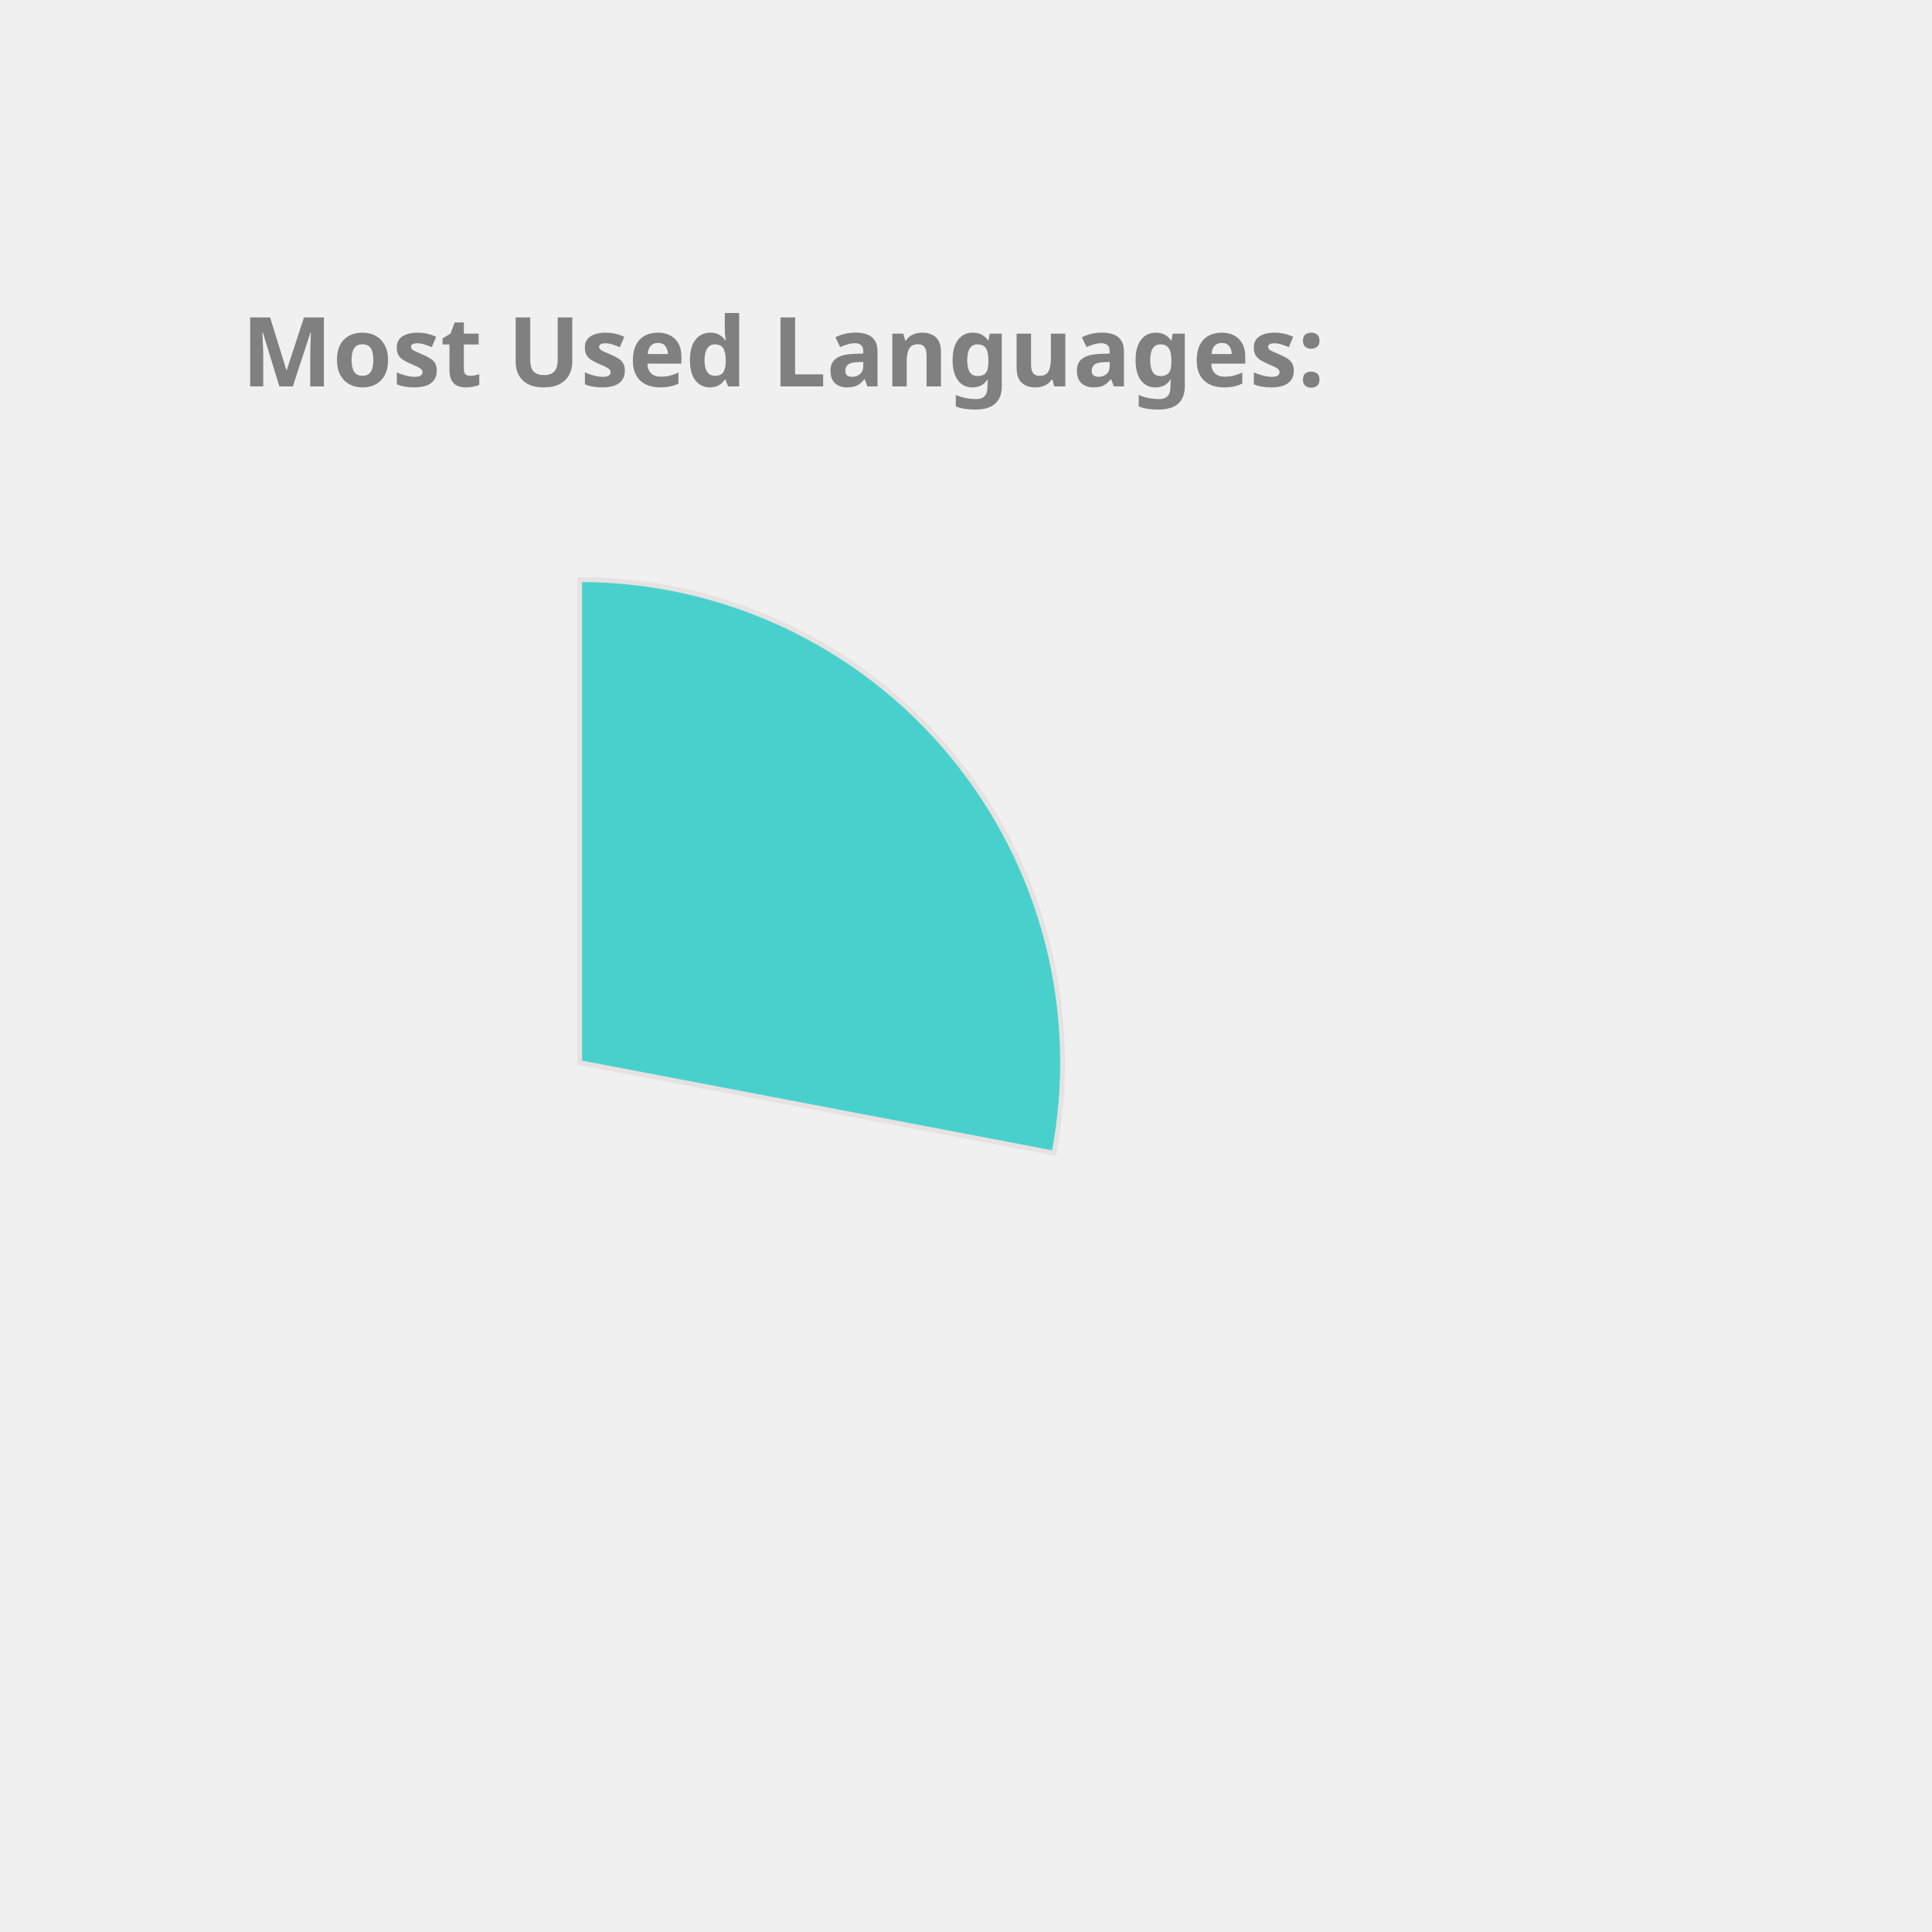
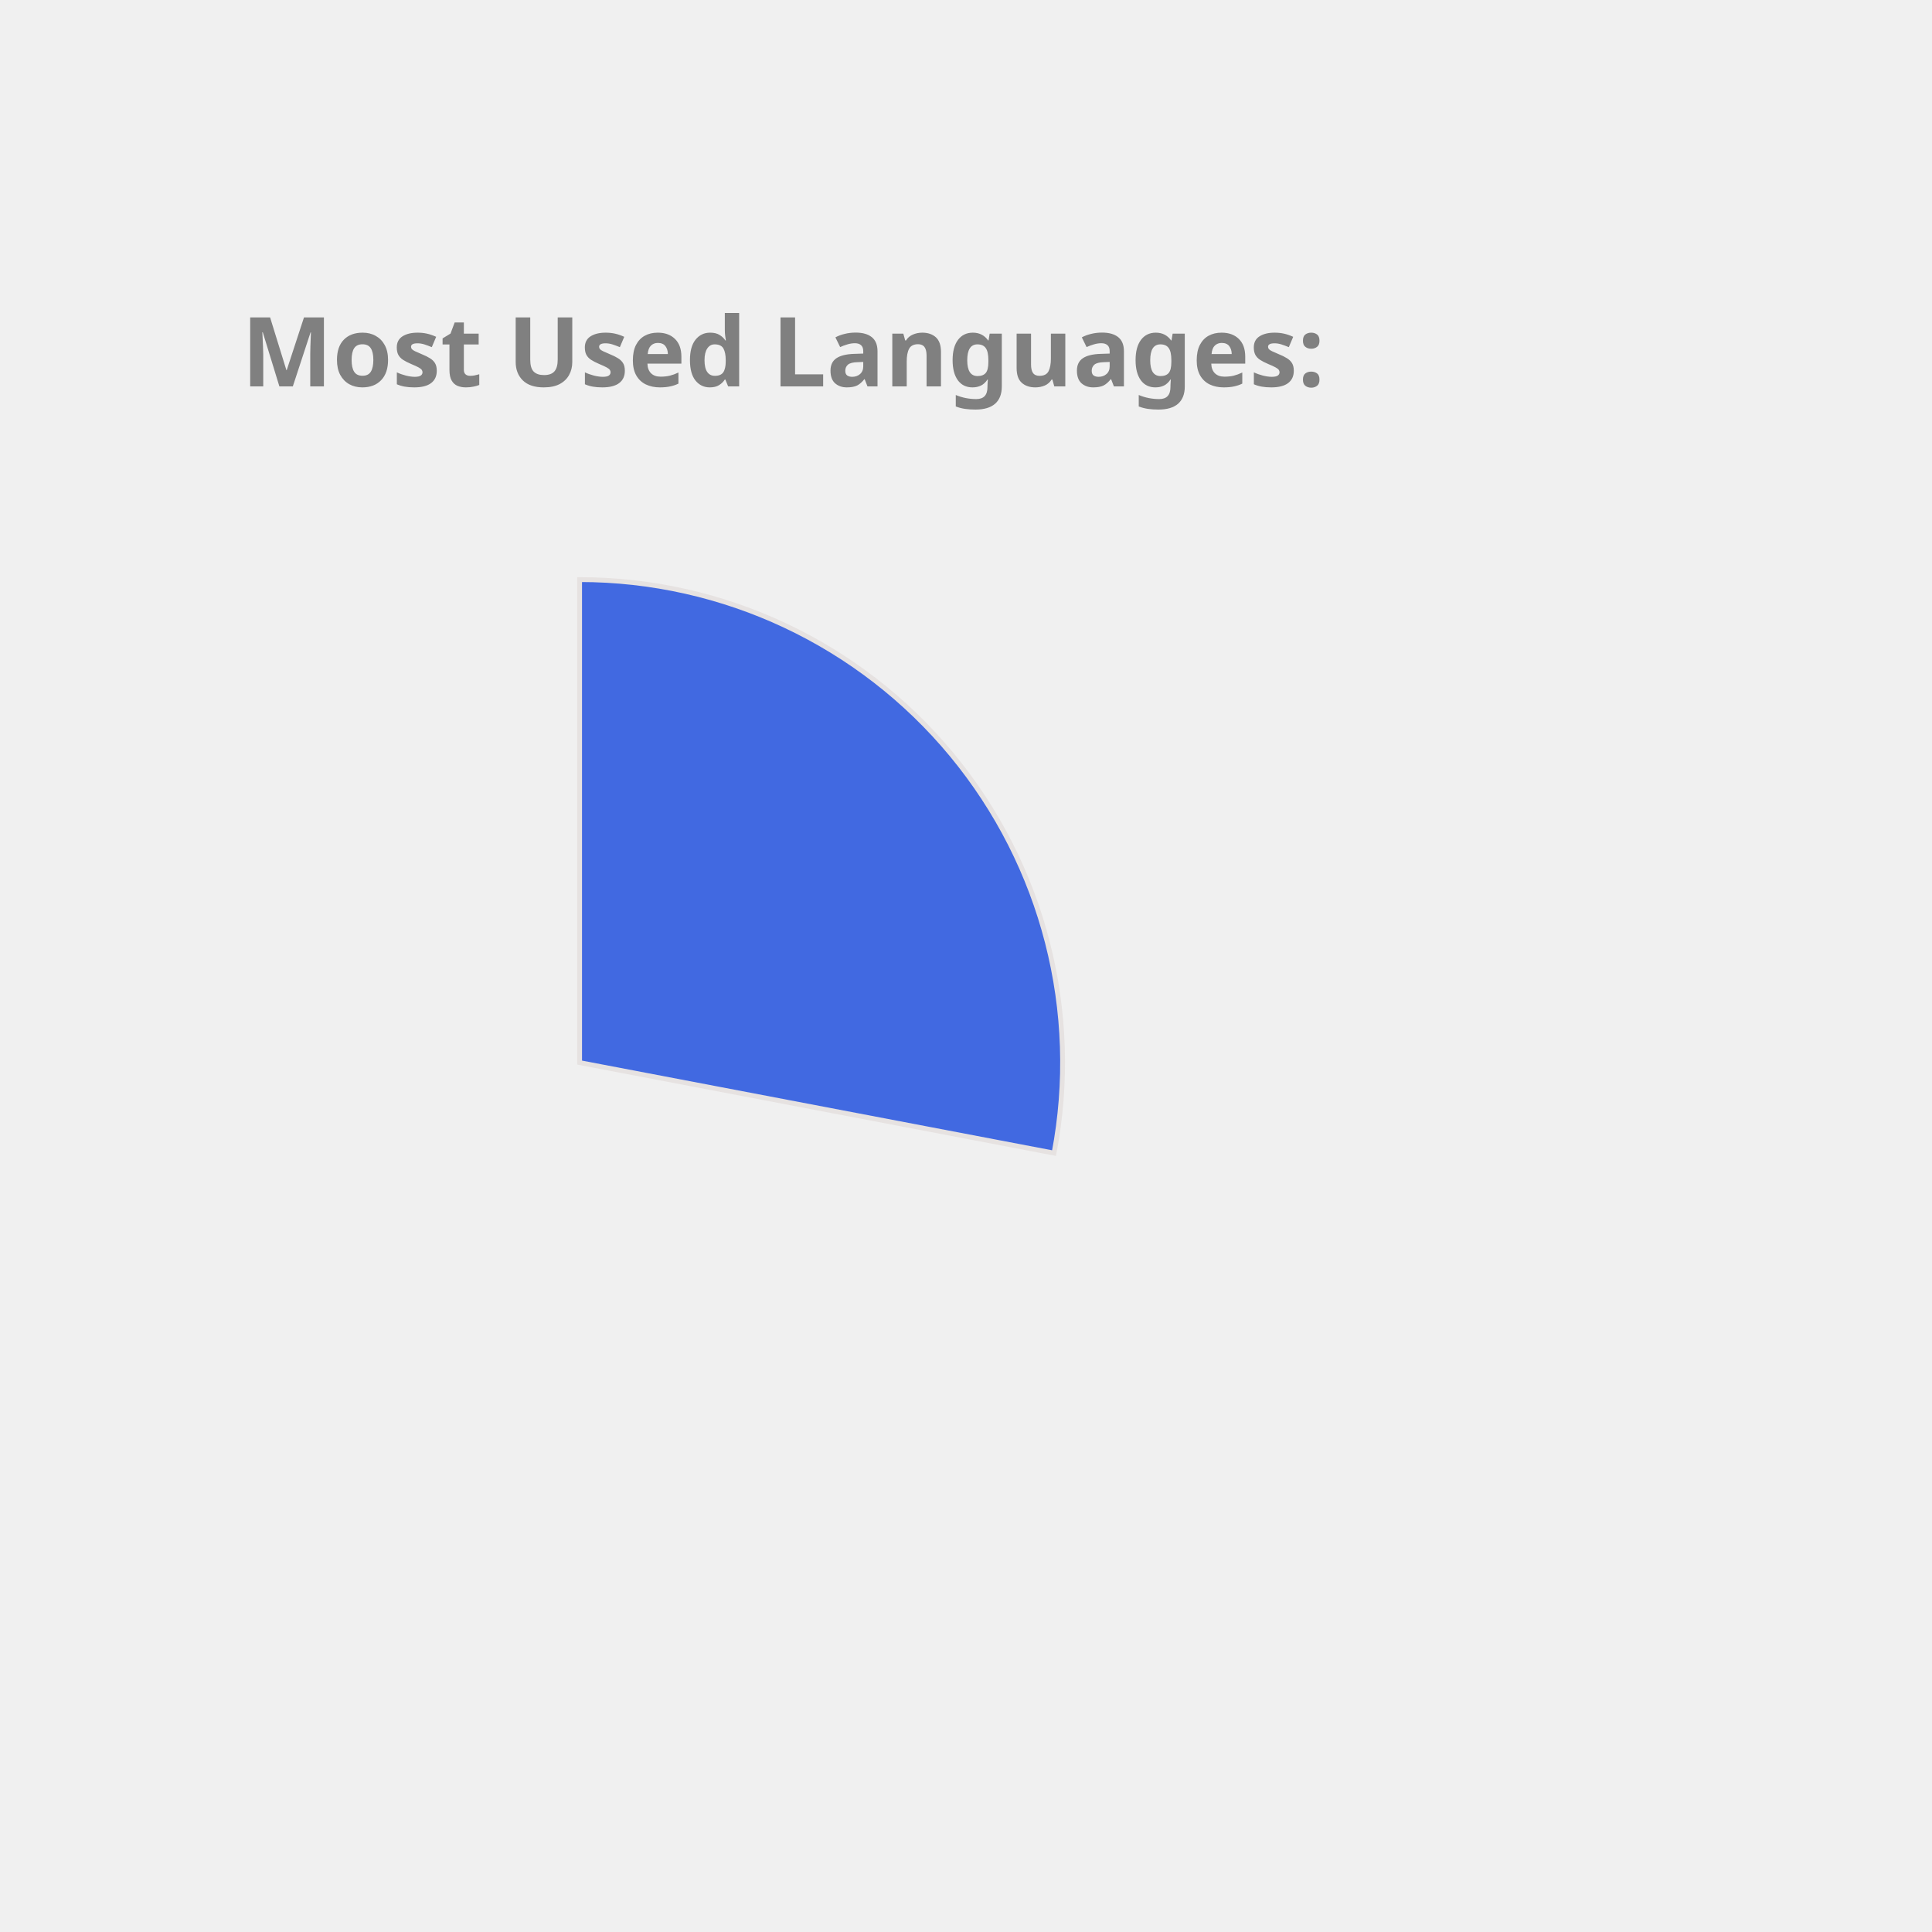
<svg xmlns="http://www.w3.org/2000/svg" height="350px" width="350px" viewBox="0 0 400 400">
  <style> 
        .label {
                font: bold 20px sans-serif;
                color: #404040;
                -webkit-text-stroke: 1px white;
        }

        path {
                stroke: #E6E2E1;
                stroke-width: 1px;
                transform: translate(60px, 100px);
        }

        .path_1 {
                animation: fadeIn 5s linear forwards;
        }

        .path_2 {
                transform: scale(0);
                animation: fadeIn 5s linear forwards 5s;
        }


        
        .path_3 {
                transform: scale(0);
                animation: fadeIn 5s linear forwards 10s;
        }


        .path_4 {
                transform: scale(0);
                animation: fadeIn 5s linear forwards 15s;
        }

        .path_5 {
                transform: scale(0);
                animation: fadeIn 5s linear forwards 20s;
        }

        .path_6 {
                transform: scale(0);
                animation: fadeIn 5s linear forwards 25s;
        }

        .path_7 {
                transform: scale(0);
                animation: fadeIn 5s linear forwards 30s;
        }

        .path_8 {
                transform: scale(0);
                animation: fadeIn 5s linear forwards 35s;
        }

        .path_9 {
                transform: scale(0);
                animation: fadeIn 5s linear forwards 40s;
        }

        .path_10 {
                transform: scale(0);
                animation: fadeIn 5s linear forwards 45s;
        }

        @keyframes fadeIn {
                0% {                        
                        transform: translate(250px, 300px) rotate(0deg) scale(0);
                        
                }
                50% {
                        transform: translate(150px, 220px) rotate(180deg) scale(0.5);
                        
                }
                
                100% {
                        transform: translate(60px, 120px) rotate(360deg) scale(1);
                        
                }
        }
        .txt_1 {
                opacity: 0;
                animation: txtShow 5s linear forwards 0s;
        }

        .txt_2 {
                opacity: 0;
                animation: txtShow 5s linear forwards 5s;
        }

        .txt_3 {
                opacity: 0;
                animation: txtShow 5s linear forwards 10s;
        }

        .txt_4 {
                opacity: 0;
                animation: txtShow 5s linear forwards 15s;
        }

        .txt_5 {
                opacity: 0;
                animation: txtShow 5s linear forwards 20s;
        }

        .txt_6 {
                opacity: 0;
                animation: txtShow 5s linear forwards 25s;
        }

        .txt_7 {
                opacity: 0;
                animation: txtShow 5s linear forwards 30s;
        }

        .txt_8 {
                opacity: 0;
                animation: txtShow 5s linear forwards 35s;
        }

        .txt_9 {
                opacity: 0;
                animation: txtShow 5s linear forwards 40s;
        }

        .txt_10 {
                opacity: 0;
                animation: txtShow 5s linear forwards 45s;
        }

        @keyframes txtShow {
                0% {                        
                        opacity: 0;
                        transform: translate(0px, 0px) scale(0);
                }
                100% {
                        opacity: 1;
                        transform: translate(0px, 0px) scale(1);
                        
                }
        }
</style>
-   <path class="path_1" d="M 60,120 L 60,20 A 100,100 0 0 1 158.229,138.738 Z" fill="MediumTurquoise" stroke="#fff" stroke-width="2" />
-   <text class="txt_1" x="260" y="150" fill="MediumTurquoise" stroke="MediumTurquoise" stroke-width="1">JavaScript</text>
+   <path class="path_1" d="M 60,120 L 60,20 A 100,100 0 0 1 158.229,138.738 Z" fill="RoyalBlue" stroke="#fff" stroke-width="2" />
+   <text class="txt_1" x="260" y="150" fill="RoyalBlue" stroke="RoyalBlue" stroke-width="1">JavaScript</text>
  <path class="path_2" d="M 60,120 L 158.229,138.738 A 100,100 0 0 1 24.359,213.433 Z" fill="Salmon" stroke="#fff" stroke-width="2" />
  <text class="txt_2" x="260" y="170" fill="Salmon" stroke="Salmon" stroke-width="1">C++</text>
-   <path class="path_3" d="M 60,120 L 24.359,213.433 A 100,100 0 0 1 -39.288,131.91 Z" fill="DodgerBlue" stroke="#fff" stroke-width="2" />
-   <text class="txt_3" x="260" y="190" fill="DodgerBlue" stroke="DodgerBlue" stroke-width="1">Jupyter Notebook</text>
-   <path class="path_4" d="M 60,120 L -39.288,131.91 A 100,100 0 0 1 1.731,38.731 Z" fill="Coral" stroke="#fff" stroke-width="2" />
-   <text class="txt_4" x="260" y="210" fill="Coral" stroke="Coral" stroke-width="1">Java</text>
-   <path class="path_5" d="M 60,120 L 1.731,38.731 A 100,100 0 0 1 54.976,20.126 Z" fill="LightSeaGreen" stroke="#fff" stroke-width="2" />
-   <text class="txt_5" x="260" y="230" fill="LightSeaGreen" stroke="LightSeaGreen" stroke-width="1">HTML</text>
-   <path class="path_6" d="M 60,120 L 54.976,20.126 A 100,100 0 0 1 60,20 Z" fill="Pink" stroke="#fff" stroke-width="2" />
-   <text class="txt_6" x="260" y="250" fill="Pink" stroke="Pink" stroke-width="1">CSS</text>
+   <path class="path_3" d="M 60,120 L 24.359,213.433 A 100,100 0 0 1 -39.288,131.91 Z" fill="Coral" stroke="#fff" stroke-width="2" />
+   <text class="txt_3" x="260" y="190" fill="Coral" stroke="Coral" stroke-width="1">Jupyter Notebook</text>
+   <path class="path_4" d="M 60,120 L -39.288,131.91 A 100,100 0 0 1 1.731,38.731 Z" fill="Pink" stroke="#fff" stroke-width="2" />
+   <text class="txt_4" x="260" y="210" fill="Pink" stroke="Pink" stroke-width="1">Java</text>
+   <path class="path_5" d="M 60,120 L 1.731,38.731 A 100,100 0 0 1 54.976,20.126 Z" fill="CornflowerBlue" stroke="#fff" stroke-width="2" />
+   <text class="txt_5" x="260" y="230" fill="CornflowerBlue" stroke="CornflowerBlue" stroke-width="1">HTML</text>
+   <path class="path_6" d="M 60,120 L 54.976,20.126 A 100,100 0 0 1 60,20 Z" fill="SteelBlue" stroke="#fff" stroke-width="2" />
+   <text class="txt_6" x="260" y="250" fill="SteelBlue" stroke="SteelBlue" stroke-width="1">CSS</text>
  <g class="label">
    <text x="50" y="80" fill="grey">Most Used Languages:</text>
  </g>
</svg>
